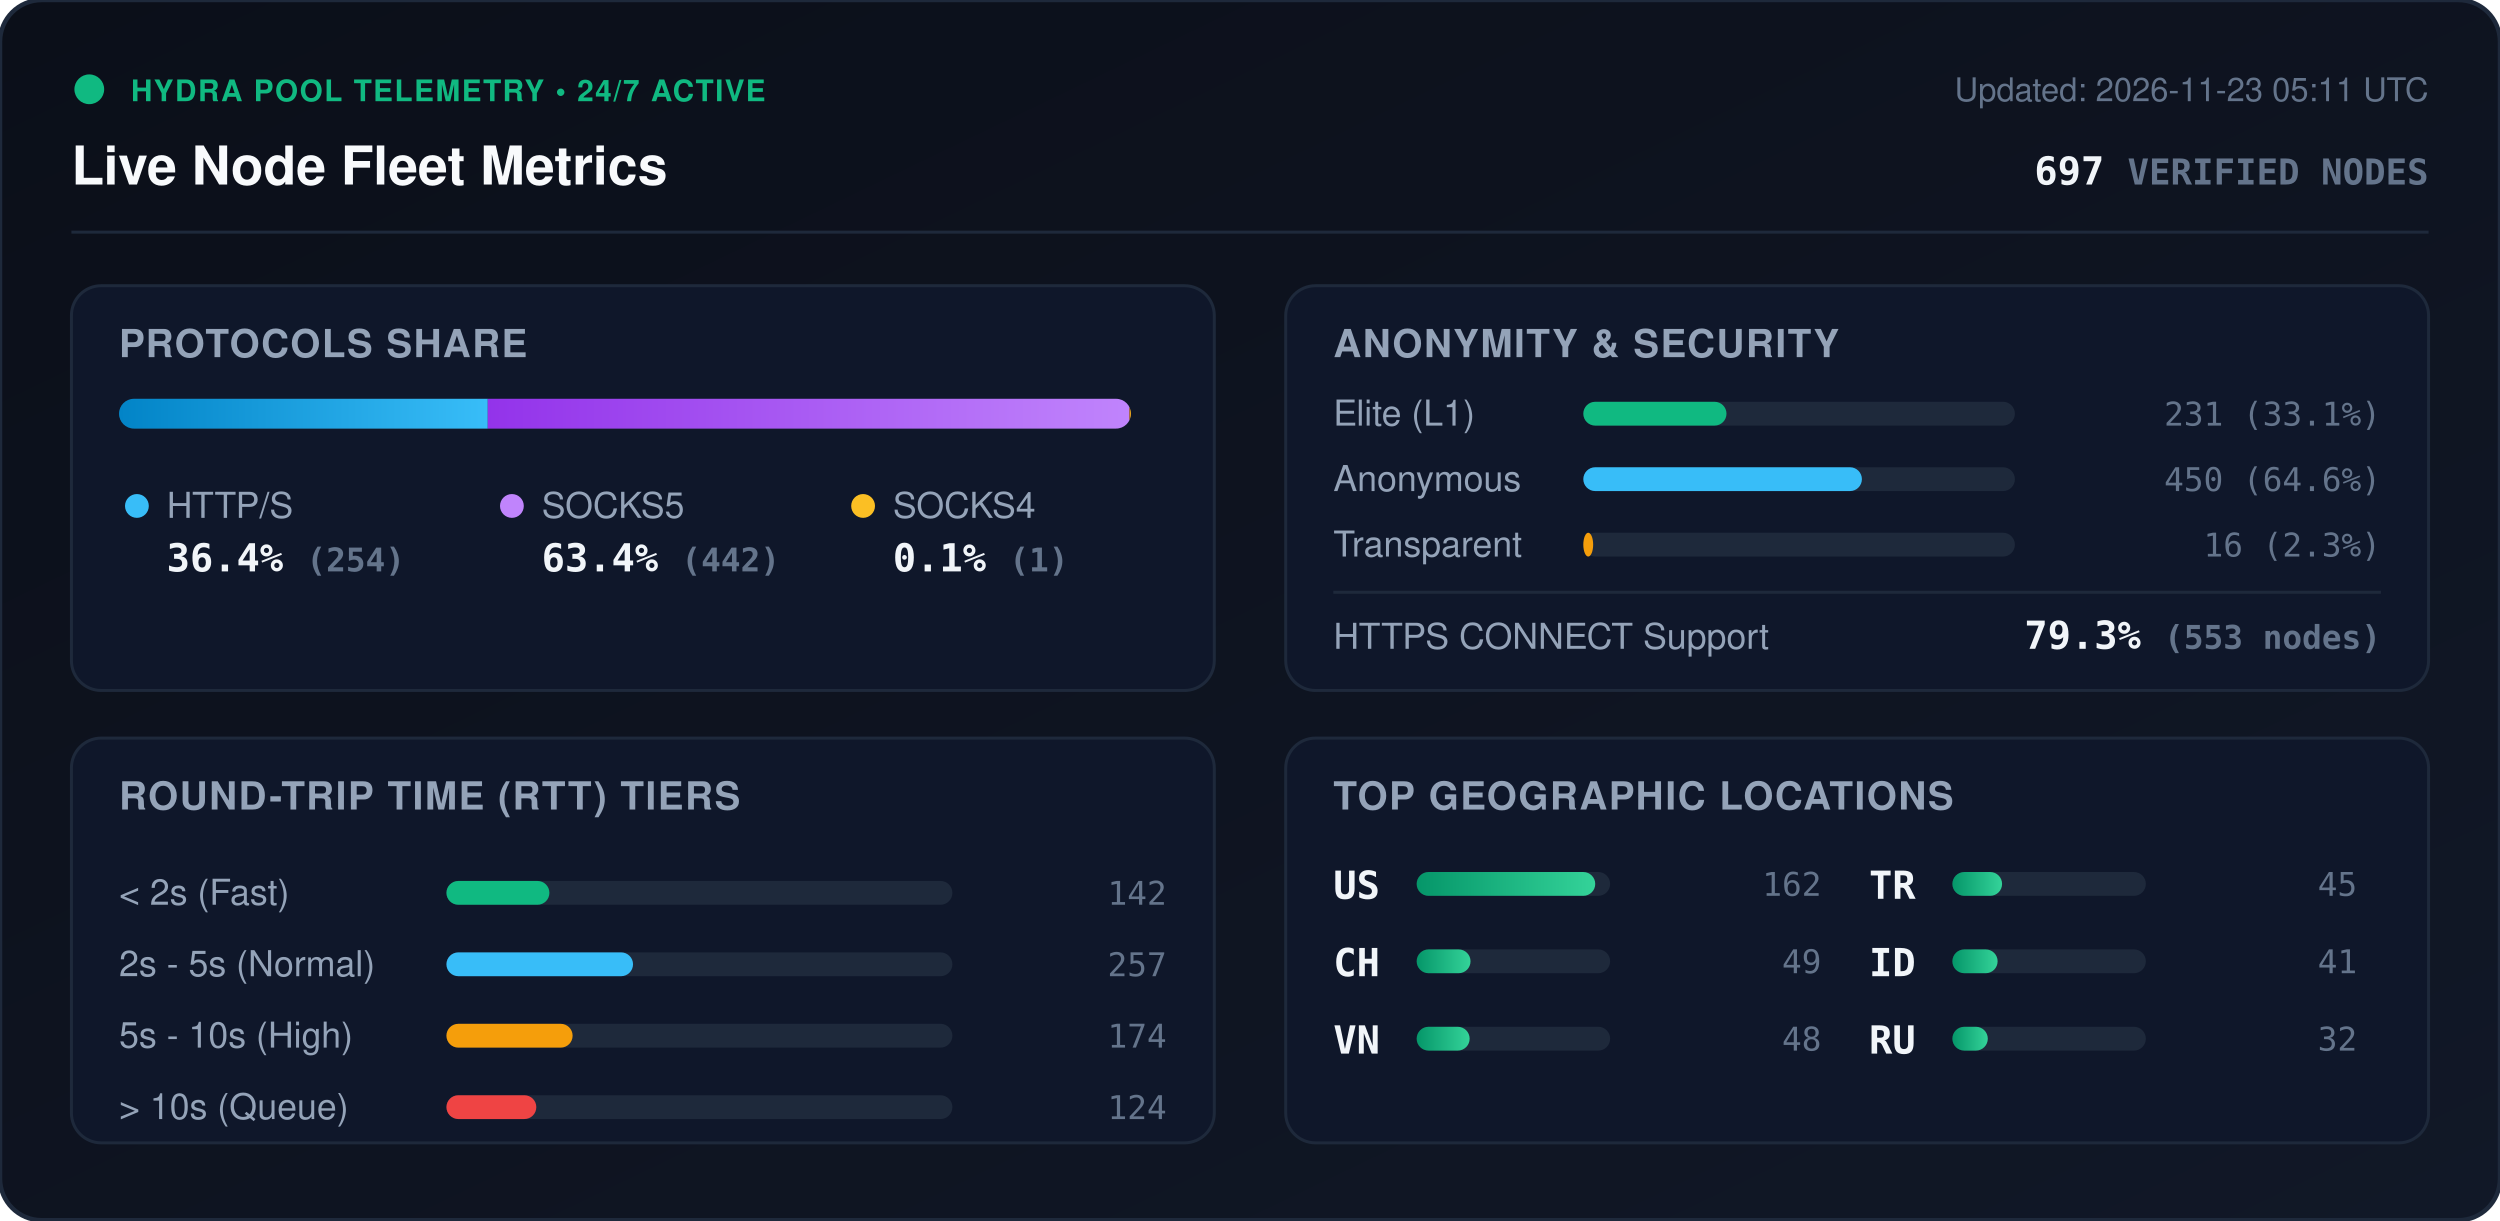
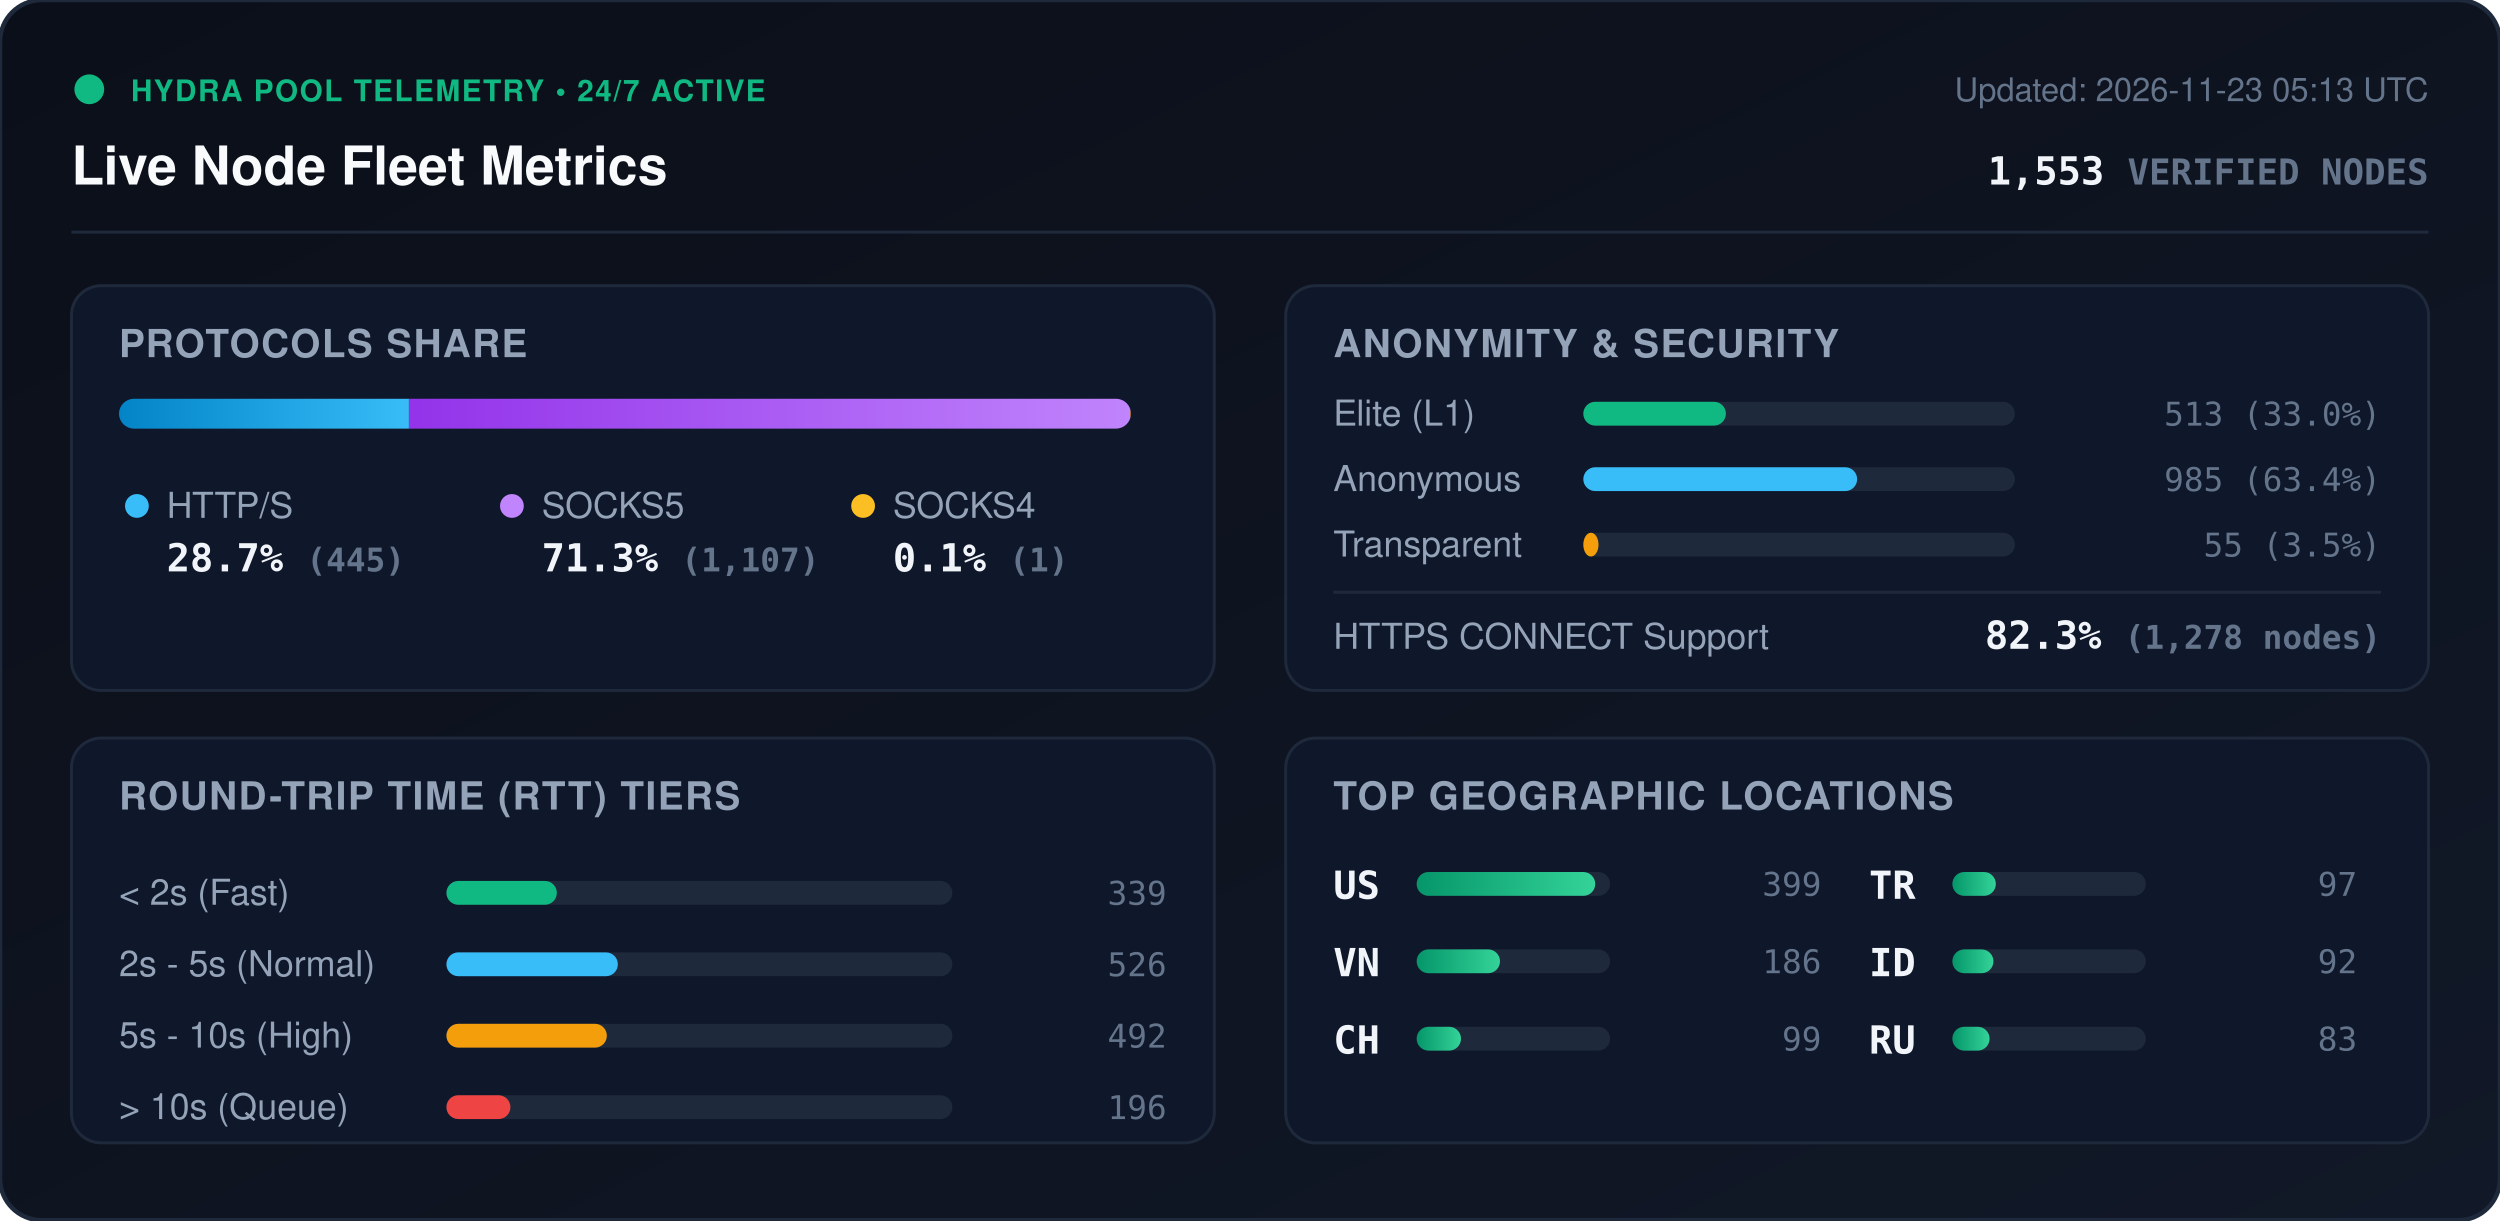
<svg xmlns="http://www.w3.org/2000/svg" viewBox="0 0 840 410" width="840" height="410" style="max-width: 100%; height: auto;">
  <defs>
    <linearGradient id="bg" x1="0%" y1="0%" x2="100%" y2="100%">
      <stop offset="0%" stop-color="#0b0f19" />
      <stop offset="100%" stop-color="#111827" />
    </linearGradient>
    <linearGradient id="bar-http" x1="0%" y1="0%" x2="100%" y2="0%">
      <stop offset="0%" stop-color="#0284c7" />
      <stop offset="100%" stop-color="#38bdf8" />
    </linearGradient>
    <linearGradient id="bar-socks5" x1="0%" y1="0%" x2="100%" y2="0%">
      <stop offset="0%" stop-color="#9333ea" />
      <stop offset="100%" stop-color="#c084fc" />
    </linearGradient>
    <linearGradient id="bar-socks4" x1="0%" y1="0%" x2="100%" y2="0%">
      <stop offset="0%" stop-color="#d97706" />
      <stop offset="100%" stop-color="#fbbf24" />
    </linearGradient>
    <linearGradient id="bar-green" x1="0%" y1="0%" x2="100%" y2="0%">
      <stop offset="0%" stop-color="#059669" />
      <stop offset="100%" stop-color="#34d399" />
    </linearGradient>
    <clipPath id="prog-track-clip">
      <rect width="340.0" height="10" rx="5" />
    </clipPath>
    <style>
      .title { font: 700 18px -apple-system, BlinkMacSystemFont, 'Segoe UI', Helvetica, Arial, sans-serif; fill: #f8fafc; }
      .sub { font: 500 11px -apple-system, BlinkMacSystemFont, 'Segoe UI', Helvetica, Arial, sans-serif; fill: #64748b; }
      .section-hdr { font: 600 13px -apple-system, BlinkMacSystemFont, 'Segoe UI', Helvetica, Arial, sans-serif; fill: #94a3b8; letter-spacing: 0.5px; }
      .metric-val { font: 700 13px -apple-system, BlinkMacSystemFont, 'Segoe UI', Helvetica, Arial, sans-serif; fill: #f1f5f9; }
      .metric-lbl { font: 500 12px -apple-system, BlinkMacSystemFont, 'Segoe UI', Helvetica, Arial, sans-serif; fill: #94a3b8; }
      .badge-txt { font: 700 10px -apple-system, BlinkMacSystemFont, 'Segoe UI', Helvetica, Arial, sans-serif; fill: #10b981; letter-spacing: 0.5px; }
      .mono { font-family: ui-monospace, SFMono-Regular, Menlo, Monaco, Consolas, monospace; }
      .pulse { animation: beacon 2s infinite ease-in-out; }
      @keyframes beacon { 0%, 100% { opacity: 1; } 50% { opacity: 0.35; } }
    </style>
  </defs>
  <rect width="840" height="410" rx="14" fill="url(#bg)" stroke="#1e293b" stroke-width="1.5" />
  <g transform="translate(24, 24)">
    <circle cx="6" cy="6" r="5" fill="#10b981" class="pulse" />
    <text x="20" y="10" class="badge-txt">HYDRA POOL TELEMETRY • 24/7 ACTIVE</text>
    <text x="0" y="38" class="title">Live Node Fleet Metrics</text>
-     <text x="792" y="10" text-anchor="end" class="sub">Updated: 2026-11-23 05:11 UTC</text>
-     <text x="792" y="38" text-anchor="end" class="metric-val mono" fill="#38bdf8">697 <tspan font-size="12" fill="#64748b">VERIFIED NODES</tspan>
+     <text x="792" y="10" text-anchor="end" class="sub">Updated: 2026-11-23 05:13 UTC</text>
+     <text x="792" y="38" text-anchor="end" class="metric-val mono" fill="#38bdf8">1,553 <tspan font-size="12" fill="#64748b">VERIFIED NODES</tspan>
    </text>
  </g>
  <line x1="24" y1="78" x2="816" y2="78" stroke="#1e293b" stroke-width="1" />
  <g transform="translate(24, 96)">
    <rect width="384" height="136" rx="10" fill="#0f172a" stroke="#1e293b" />
    <text x="16" y="24" class="section-hdr">PROTOCOLS SHARE</text>
    <g transform="translate(16, 38)">
      <rect width="340.0" height="10" rx="5" fill="#1e293b" />
      <g clip-path="url(#prog-track-clip)">
-         <rect x="0" width="123.9" height="10" fill="url(#bar-http)" />
-         <rect x="123.9" width="215.6" height="10" fill="url(#bar-socks5)" />
-         <rect x="339.5" width="0.5" height="10" fill="url(#bar-socks4)" />
+         <rect x="0" width="97.4" height="10" fill="url(#bar-http)" />
+         <rect x="97.4" width="242.4" height="10" fill="url(#bar-socks5)" />
+         <rect x="339.8" width="0.2" height="10" fill="url(#bar-socks4)" />
      </g>
    </g>
    <g transform="translate(16, 68)">
      <circle cx="6" cy="6" r="4" fill="#38bdf8" />
      <text x="16" y="10" class="metric-lbl">HTTP/S</text>
-       <text x="16" y="28" class="metric-val mono">36.4% <tspan font-size="11" fill="#64748b">(254)</tspan>
+       <text x="16" y="28" class="metric-val mono">28.7% <tspan font-size="11" fill="#64748b">(445)</tspan>
      </text>
      <circle cx="132" cy="6" r="4" fill="#c084fc" />
      <text x="142" y="10" class="metric-lbl">SOCKS5</text>
-       <text x="142" y="28" class="metric-val mono">63.4% <tspan font-size="11" fill="#64748b">(442)</tspan>
+       <text x="142" y="28" class="metric-val mono">71.3% <tspan font-size="11" fill="#64748b">(1,107)</tspan>
      </text>
      <circle cx="250" cy="6" r="4" fill="#fbbf24" />
      <text x="260" y="10" class="metric-lbl">SOCKS4</text>
      <text x="260" y="28" class="metric-val mono">0.1% <tspan font-size="11" fill="#64748b">(1)</tspan>
      </text>
    </g>
  </g>
  <g transform="translate(432, 96)">
    <rect width="384" height="136" rx="10" fill="#0f172a" stroke="#1e293b" />
    <text x="16" y="24" class="section-hdr">ANONYMITY &amp; SECURITY</text>
    <text x="16" y="47" class="metric-lbl">Elite (L1)</text>
    <rect x="100" y="39" width="145.0" height="8" rx="4" fill="#1e293b" />
-     <rect x="100" y="39" width="48.1" height="8" rx="4" fill="#10b981" />
-     <text x="368" y="47" text-anchor="end" class="mono sub" fill="#e2e8f0">231 (33.1%)</text>
+     <rect x="100" y="39" width="47.9" height="8" rx="4" fill="#10b981" />
+     <text x="368" y="47" text-anchor="end" class="mono sub" fill="#e2e8f0">513 (33.0%)</text>
    <text x="16" y="69" class="metric-lbl">Anonymous</text>
    <rect x="100" y="61" width="145.0" height="8" rx="4" fill="#1e293b" />
-     <rect x="100" y="61" width="93.6" height="8" rx="4" fill="#38bdf8" />
-     <text x="368" y="69" text-anchor="end" class="mono sub" fill="#e2e8f0">450 (64.6%)</text>
+     <rect x="100" y="61" width="92.0" height="8" rx="4" fill="#38bdf8" />
+     <text x="368" y="69" text-anchor="end" class="mono sub" fill="#e2e8f0">985 (63.4%)</text>
    <text x="16" y="91" class="metric-lbl">Transparent</text>
    <rect x="100" y="83" width="145.0" height="8" rx="4" fill="#1e293b" />
-     <rect x="100" y="83" width="3.3" height="8" rx="4" fill="#f59e0b" />
-     <text x="368" y="91" text-anchor="end" class="mono sub" fill="#e2e8f0">16 (2.3%)</text>
+     <rect x="100" y="83" width="5.1" height="8" rx="4" fill="#f59e0b" />
+     <text x="368" y="91" text-anchor="end" class="mono sub" fill="#e2e8f0">55 (3.5%)</text>
    <line x1="16" y1="103" x2="368" y2="103" stroke="#1e293b" stroke-width="1" />
    <text x="16" y="122" class="metric-lbl">HTTPS CONNECT Support</text>
-     <text x="368" y="122" text-anchor="end" class="metric-val mono" fill="#34d399">79.3% <tspan font-size="11" fill="#64748b">(553 nodes)</tspan>
+     <text x="368" y="122" text-anchor="end" class="metric-val mono" fill="#34d399">82.3% <tspan font-size="11" fill="#64748b">(1,278 nodes)</tspan>
    </text>
  </g>
  <g transform="translate(24, 248)">
    <rect width="384" height="136" rx="10" fill="#0f172a" stroke="#1e293b" />
    <text x="16" y="24" class="section-hdr">ROUND-TRIP TIME (RTT) TIERS</text>
    <g transform="translate(16, 42)">
      <text x="0" y="14" class="metric-lbl">&lt; 2s (Fast)</text>
      <rect x="110" y="6" width="170" height="8" rx="4" fill="#1e293b" />
-       <rect x="110" y="6" width="34.6" height="8" rx="4" fill="#10b981" />
-       <text x="352" y="14" text-anchor="end" class="mono sub">142</text>
+       <rect x="110" y="6" width="37.1" height="8" rx="4" fill="#10b981" />
+       <text x="352" y="14" text-anchor="end" class="mono sub">339</text>
      <text x="0" y="38" class="metric-lbl">2s - 5s (Normal)</text>
      <rect x="110" y="30" width="170" height="8" rx="4" fill="#1e293b" />
-       <rect x="110" y="30" width="62.7" height="8" rx="4" fill="#38bdf8" />
-       <text x="352" y="38" text-anchor="end" class="mono sub">257</text>
+       <rect x="110" y="30" width="57.6" height="8" rx="4" fill="#38bdf8" />
+       <text x="352" y="38" text-anchor="end" class="mono sub">526</text>
      <text x="0" y="62" class="metric-lbl">5s - 10s (High)</text>
      <rect x="110" y="54" width="170" height="8" rx="4" fill="#1e293b" />
-       <rect x="110" y="54" width="42.4" height="8" rx="4" fill="#f59e0b" />
-       <text x="352" y="62" text-anchor="end" class="mono sub">174</text>
+       <rect x="110" y="54" width="53.9" height="8" rx="4" fill="#f59e0b" />
+       <text x="352" y="62" text-anchor="end" class="mono sub">492</text>
      <text x="0" y="86" class="metric-lbl">&gt; 10s (Queue)</text>
      <rect x="110" y="78" width="170" height="8" rx="4" fill="#1e293b" />
-       <rect x="110" y="78" width="30.2" height="8" rx="4" fill="#ef4444" />
-       <text x="352" y="86" text-anchor="end" class="mono sub">124</text>
+       <rect x="110" y="78" width="21.5" height="8" rx="4" fill="#ef4444" />
+       <text x="352" y="86" text-anchor="end" class="mono sub">196</text>
    </g>
  </g>
  <g transform="translate(432, 248)">
    <rect width="384" height="136" rx="10" fill="#0f172a" stroke="#1e293b" />
    <text x="16" y="24" class="section-hdr">TOP GEOGRAPHIC LOCATIONS</text>
    <g transform="translate(16, 42)">
      <g transform="translate(0, 0)">
        <text x="0" y="12" class="mono metric-val" font-size="12">US</text>
        <rect x="28" y="3" width="65" height="8" rx="4" fill="#1e293b" />
        <rect x="28" y="3" width="60.0" height="8" rx="4" fill="url(#bar-green)" />
-         <text x="164" y="11" text-anchor="end" class="mono sub">162</text>
+         <text x="164" y="11" text-anchor="end" class="mono sub">399</text>
      </g>
      <g transform="translate(0, 26)">
+         <text x="0" y="12" class="mono metric-val" font-size="12">VN</text>
+         <rect x="28" y="3" width="65" height="8" rx="4" fill="#1e293b" />
+         <rect x="28" y="3" width="28.0" height="8" rx="4" fill="url(#bar-green)" />
+         <text x="164" y="11" text-anchor="end" class="mono sub">186</text>
+       </g>
+       <g transform="translate(0, 52)">
        <text x="0" y="12" class="mono metric-val" font-size="12">CH</text>
        <rect x="28" y="3" width="65" height="8" rx="4" fill="#1e293b" />
-         <rect x="28" y="3" width="18.1" height="8" rx="4" fill="url(#bar-green)" />
-         <text x="164" y="11" text-anchor="end" class="mono sub">49</text>
-       </g>
-       <g transform="translate(0, 52)">
-         <text x="0" y="12" class="mono metric-val" font-size="12">VN</text>
-         <rect x="28" y="3" width="65" height="8" rx="4" fill="#1e293b" />
-         <rect x="28" y="3" width="17.8" height="8" rx="4" fill="url(#bar-green)" />
-         <text x="164" y="11" text-anchor="end" class="mono sub">48</text>
+         <rect x="28" y="3" width="14.9" height="8" rx="4" fill="url(#bar-green)" />
+         <text x="164" y="11" text-anchor="end" class="mono sub">99</text>
      </g>
      <g transform="translate(180, 0)">
        <text x="0" y="12" class="mono metric-val" font-size="12">TR</text>
        <rect x="28" y="3" width="65" height="8" rx="4" fill="#1e293b" />
-         <rect x="28" y="3" width="16.7" height="8" rx="4" fill="url(#bar-green)" />
-         <text x="164" y="11" text-anchor="end" class="mono sub">45</text>
+         <rect x="28" y="3" width="14.6" height="8" rx="4" fill="url(#bar-green)" />
+         <text x="164" y="11" text-anchor="end" class="mono sub">97</text>
      </g>
      <g transform="translate(180, 26)">
        <text x="0" y="12" class="mono metric-val" font-size="12">ID</text>
        <rect x="28" y="3" width="65" height="8" rx="4" fill="#1e293b" />
-         <rect x="28" y="3" width="15.2" height="8" rx="4" fill="url(#bar-green)" />
-         <text x="164" y="11" text-anchor="end" class="mono sub">41</text>
+         <rect x="28" y="3" width="13.8" height="8" rx="4" fill="url(#bar-green)" />
+         <text x="164" y="11" text-anchor="end" class="mono sub">92</text>
      </g>
      <g transform="translate(180, 52)">
        <text x="0" y="12" class="mono metric-val" font-size="12">RU</text>
        <rect x="28" y="3" width="65" height="8" rx="4" fill="#1e293b" />
-         <rect x="28" y="3" width="11.9" height="8" rx="4" fill="url(#bar-green)" />
-         <text x="164" y="11" text-anchor="end" class="mono sub">32</text>
+         <rect x="28" y="3" width="12.5" height="8" rx="4" fill="url(#bar-green)" />
+         <text x="164" y="11" text-anchor="end" class="mono sub">83</text>
      </g>
    </g>
  </g>
</svg>
